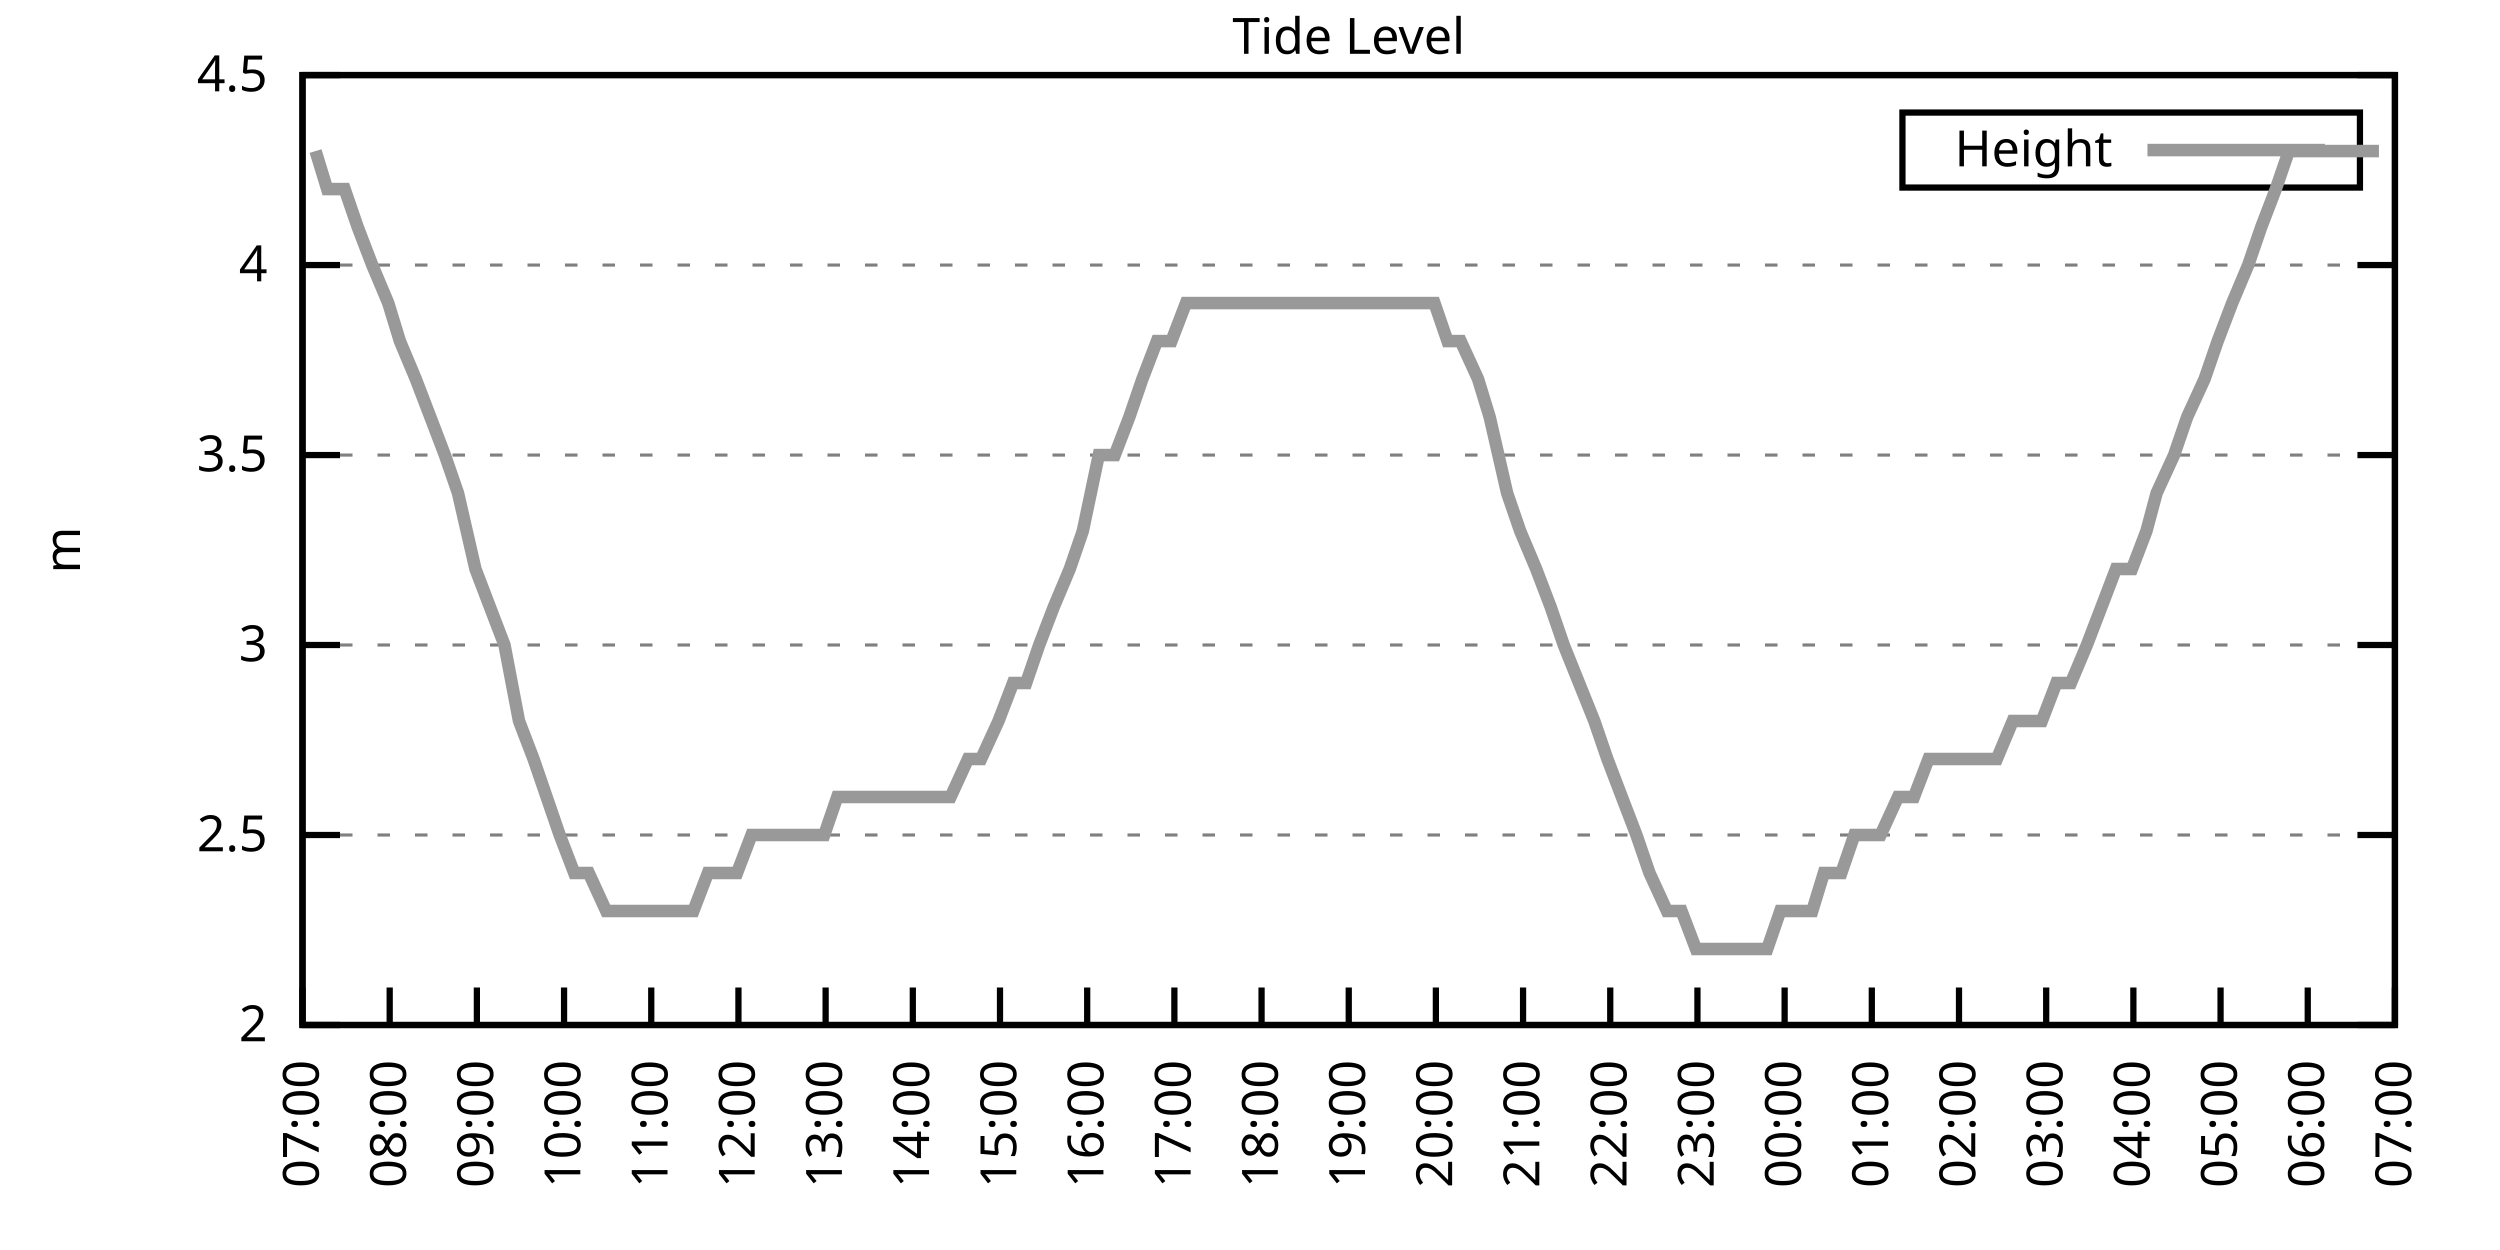
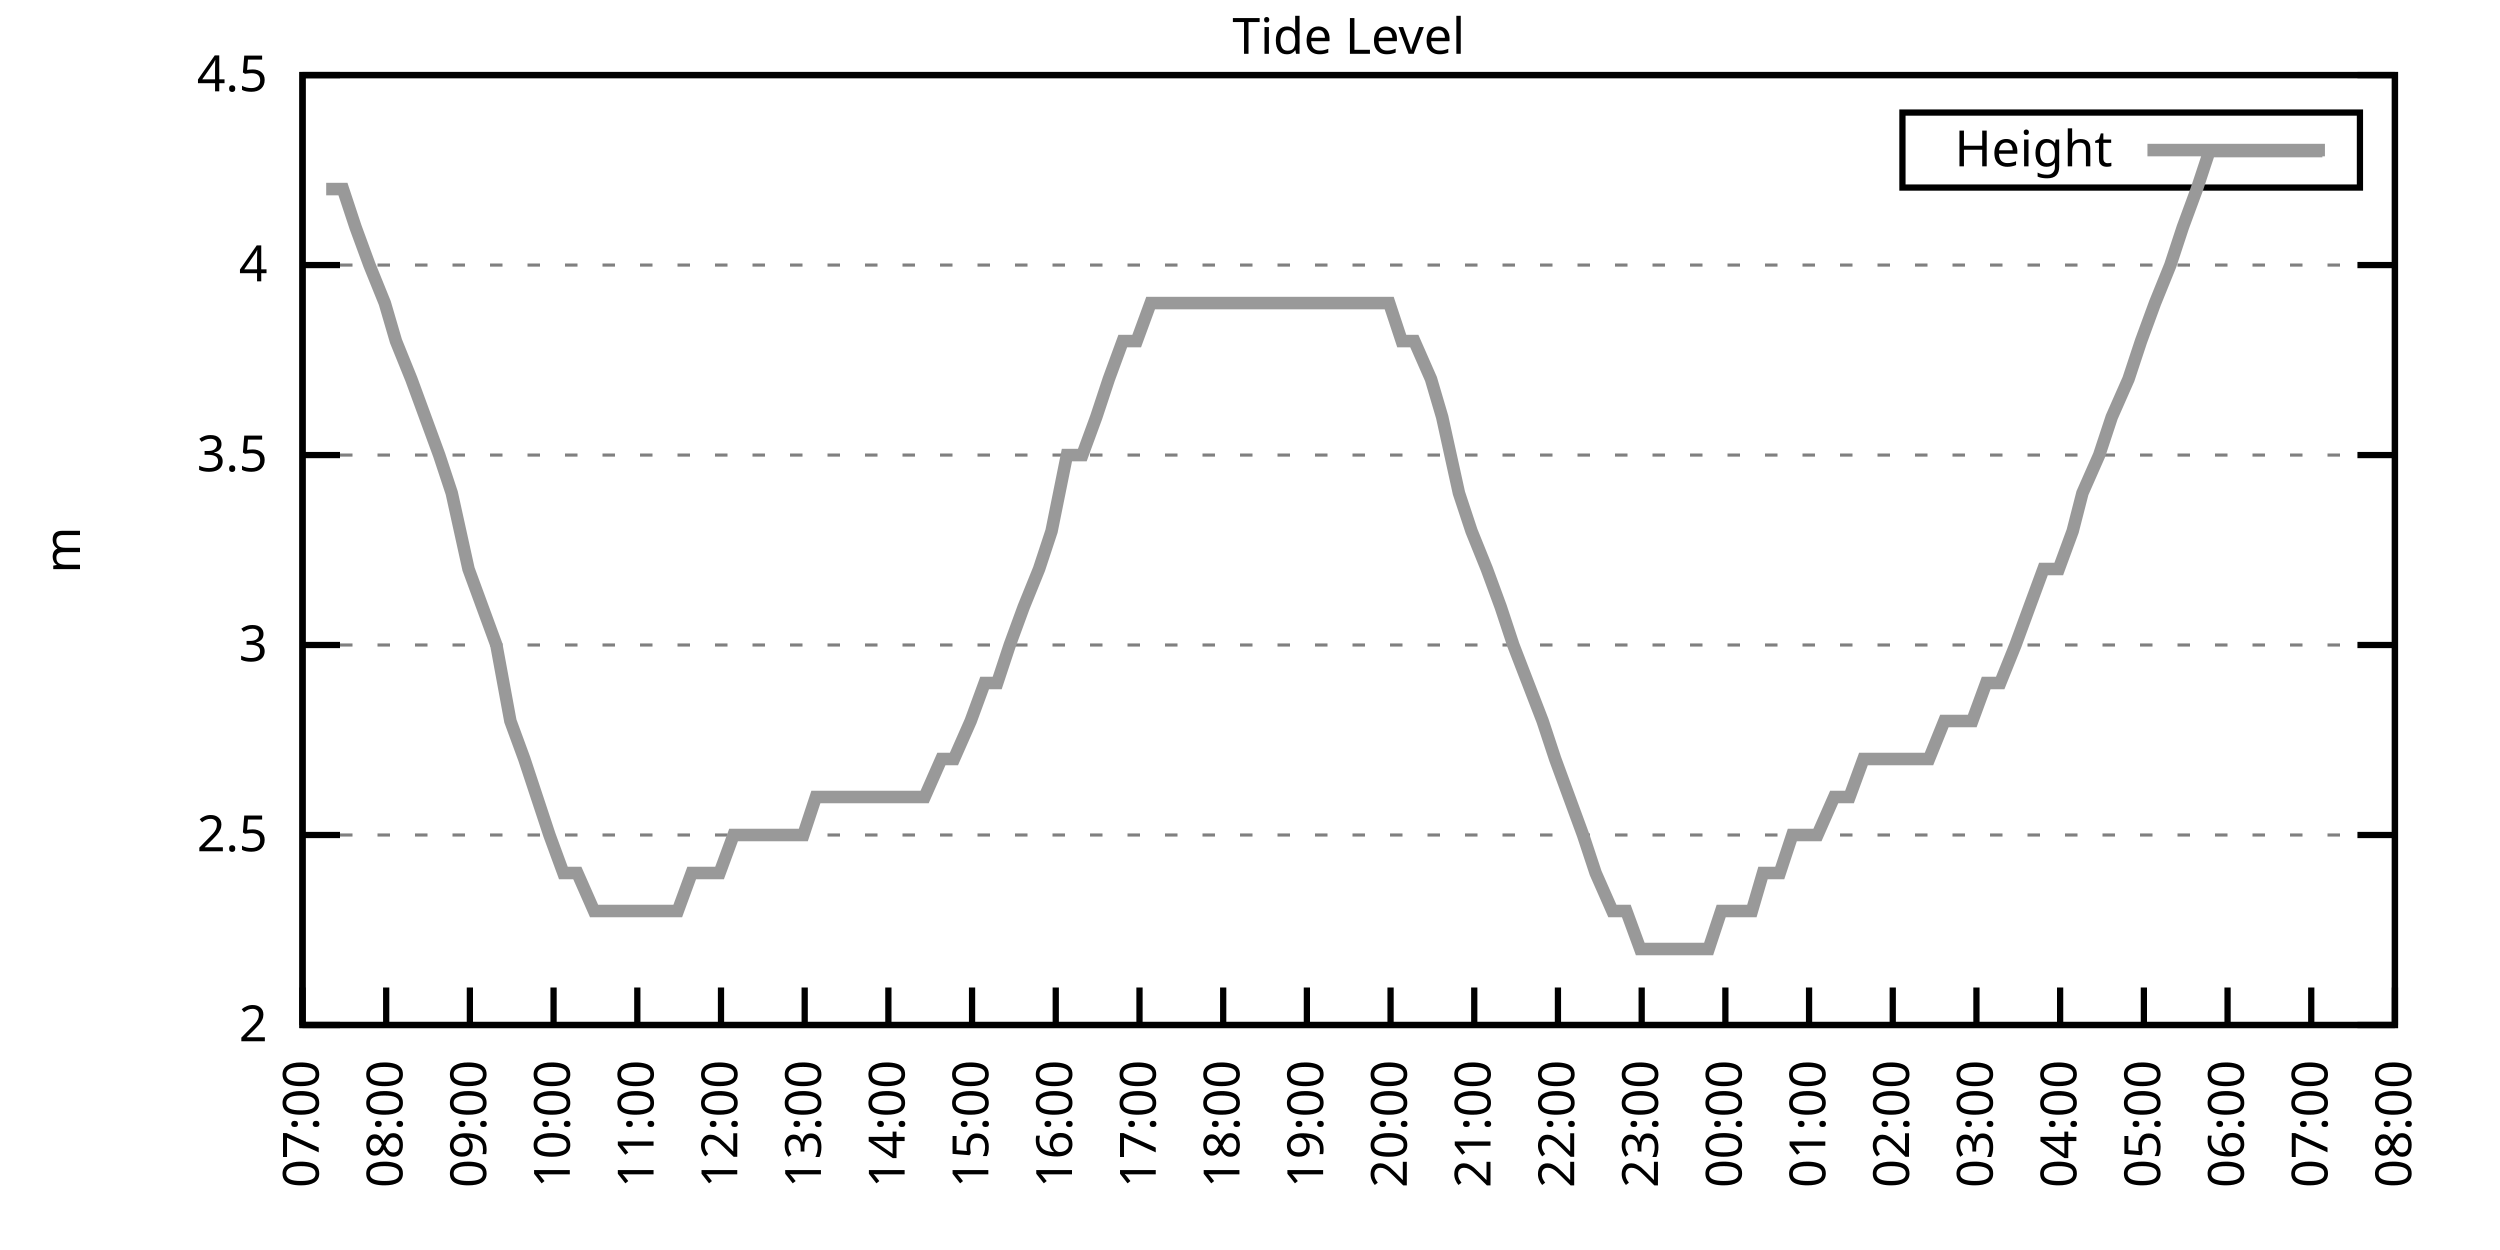
<svg xmlns="http://www.w3.org/2000/svg" xmlns:xlink="http://www.w3.org/1999/xlink" width="400" height="200" viewBox="0 0 400 200">
  <g id="gnuplot_canvas">
    <rect x="0" y="0" width="400" height="200" fill="none" />
    <defs>
      <circle id="gpDot" r="0.5" stroke-width="0.5" stroke="currentColor" />
      <path id="gpPt0" stroke-width="0.333" stroke="currentColor" d="M-1,0 h2 M0,-1 v2" />
      <path id="gpPt1" stroke-width="0.333" stroke="currentColor" d="M-1,-1 L1,1 M1,-1 L-1,1" />
      <path id="gpPt2" stroke-width="0.333" stroke="currentColor" d="M-1,0 L1,0 M0,-1 L0,1 M-1,-1 L1,1 M-1,1 L1,-1" />
      <rect id="gpPt3" stroke-width="0.333" stroke="currentColor" x="-1" y="-1" width="2" height="2" />
      <rect id="gpPt4" stroke-width="0.333" stroke="currentColor" fill="currentColor" x="-1" y="-1" width="2" height="2" />
      <circle id="gpPt5" stroke-width="0.333" stroke="currentColor" cx="0" cy="0" r="1" />
      <use xlink:href="#gpPt5" id="gpPt6" fill="currentColor" stroke="none" />
      <path id="gpPt7" stroke-width="0.333" stroke="currentColor" d="M0,-1.33 L-1.33,0.67 L1.33,0.67 z" />
      <use xlink:href="#gpPt7" id="gpPt8" fill="currentColor" stroke="none" />
      <use xlink:href="#gpPt7" id="gpPt9" stroke="currentColor" transform="rotate(180)" />
      <use xlink:href="#gpPt9" id="gpPt10" fill="currentColor" stroke="none" />
      <use xlink:href="#gpPt3" id="gpPt11" stroke="currentColor" transform="rotate(45)" />
      <use xlink:href="#gpPt11" id="gpPt12" fill="currentColor" stroke="none" />
      <path id="gpPt13" stroke-width="0.333" stroke="currentColor" d="M0,1.330 L1.265,0.411 L0.782,-1.067 L-0.782,-1.076 L-1.265,0.411 z" />
      <use xlink:href="#gpPt13" id="gpPt14" fill="currentColor" stroke="none" />
      <filter id="textbox" filterUnits="objectBoundingBox" x="0" y="0" height="1" width="1">
        <feFlood flood-color="white" flood-opacity="1" result="bgnd" />
        <feComposite in="SourceGraphic" in2="bgnd" operator="atop" />
      </filter>
      <filter id="greybox" filterUnits="objectBoundingBox" x="0" y="0" height="1" width="1">
        <feFlood flood-color="lightgrey" flood-opacity="1" result="grey" />
        <feComposite in="SourceGraphic" in2="grey" operator="atop" />
      </filter>
    </defs>
    <g fill="none" color="white" stroke="currentColor" stroke-width="1.00" stroke-linecap="butt" stroke-linejoin="miter">
</g>
    <g fill="none" color="black" stroke="currentColor" stroke-width="1.00" stroke-linecap="butt" stroke-linejoin="miter">
      <g stroke="none" shape-rendering="crispEdges">
        <polygon fill="rgb(255, 255, 255)" points="48.40,164.00 383.18,164.00 383.18,12.02 48.40,12.02 " />
      </g>
    </g>
    <g fill="none" color="black" stroke="currentColor" stroke-width="1.00" stroke-linecap="butt" stroke-linejoin="miter">
</g>
    <g fill="none" color="black" stroke="black" stroke-width="0.50" stroke-linecap="butt" stroke-linejoin="miter">
</g>
    <g fill="none" color="gray" stroke="currentColor" stroke-width="0.50" stroke-linecap="butt" stroke-linejoin="miter">
      <path stroke="gray" stroke-dasharray="2,4" class="gridline" d="M48.40,164.00 L383.19,164.00  " />
    </g>
    <g fill="none" color="gray" stroke="gray" stroke-width="1.00" stroke-linecap="butt" stroke-linejoin="miter">
</g>
    <g fill="none" color="black" stroke="currentColor" stroke-width="1.00" stroke-linecap="butt" stroke-linejoin="miter">
      <path stroke="black" d="M48.40,164.00 L54.40,164.00 M383.19,164.00 L377.19,164.00  " />
      <g transform="translate(42.80,166.60)" stroke="none" fill="black" font-family="Sans" font-size="8.00" text-anchor="end">
        <text>
          <tspan font-family="Sans"> 2</tspan>
        </text>
      </g>
    </g>
    <g fill="none" color="black" stroke="currentColor" stroke-width="1.00" stroke-linecap="butt" stroke-linejoin="miter">
</g>
    <g fill="none" color="black" stroke="black" stroke-width="0.50" stroke-linecap="butt" stroke-linejoin="miter">
</g>
    <g fill="none" color="gray" stroke="currentColor" stroke-width="0.50" stroke-linecap="butt" stroke-linejoin="miter">
      <path stroke="gray" stroke-dasharray="2,4" class="gridline" d="M48.40,133.60 L383.19,133.60  " />
    </g>
    <g fill="none" color="gray" stroke="gray" stroke-width="1.00" stroke-linecap="butt" stroke-linejoin="miter">
</g>
    <g fill="none" color="black" stroke="currentColor" stroke-width="1.00" stroke-linecap="butt" stroke-linejoin="miter">
      <path stroke="black" d="M48.40,133.60 L54.40,133.60 M383.19,133.60 L377.19,133.60  " />
      <g transform="translate(42.80,136.20)" stroke="none" fill="black" font-family="Sans" font-size="8.00" text-anchor="end">
        <text>
          <tspan font-family="Sans"> 2.5</tspan>
        </text>
      </g>
    </g>
    <g fill="none" color="black" stroke="currentColor" stroke-width="1.00" stroke-linecap="butt" stroke-linejoin="miter">
</g>
    <g fill="none" color="black" stroke="black" stroke-width="0.50" stroke-linecap="butt" stroke-linejoin="miter">
</g>
    <g fill="none" color="gray" stroke="currentColor" stroke-width="0.50" stroke-linecap="butt" stroke-linejoin="miter">
      <path stroke="gray" stroke-dasharray="2,4" class="gridline" d="M48.40,103.20 L383.19,103.20  " />
    </g>
    <g fill="none" color="gray" stroke="gray" stroke-width="1.00" stroke-linecap="butt" stroke-linejoin="miter">
</g>
    <g fill="none" color="black" stroke="currentColor" stroke-width="1.00" stroke-linecap="butt" stroke-linejoin="miter">
      <path stroke="black" d="M48.40,103.20 L54.40,103.20 M383.19,103.20 L377.19,103.20  " />
      <g transform="translate(42.80,105.80)" stroke="none" fill="black" font-family="Sans" font-size="8.00" text-anchor="end">
        <text>
          <tspan font-family="Sans"> 3</tspan>
        </text>
      </g>
    </g>
    <g fill="none" color="black" stroke="currentColor" stroke-width="1.00" stroke-linecap="butt" stroke-linejoin="miter">
</g>
    <g fill="none" color="black" stroke="black" stroke-width="0.50" stroke-linecap="butt" stroke-linejoin="miter">
</g>
    <g fill="none" color="gray" stroke="currentColor" stroke-width="0.50" stroke-linecap="butt" stroke-linejoin="miter">
      <path stroke="gray" stroke-dasharray="2,4" class="gridline" d="M48.40,72.81 L383.19,72.81  " />
    </g>
    <g fill="none" color="gray" stroke="gray" stroke-width="1.00" stroke-linecap="butt" stroke-linejoin="miter">
</g>
    <g fill="none" color="black" stroke="currentColor" stroke-width="1.00" stroke-linecap="butt" stroke-linejoin="miter">
      <path stroke="black" d="M48.40,72.81 L54.40,72.81 M383.19,72.81 L377.19,72.81  " />
      <g transform="translate(42.80,75.41)" stroke="none" fill="black" font-family="Sans" font-size="8.00" text-anchor="end">
        <text>
          <tspan font-family="Sans"> 3.5</tspan>
        </text>
      </g>
    </g>
    <g fill="none" color="black" stroke="currentColor" stroke-width="1.00" stroke-linecap="butt" stroke-linejoin="miter">
</g>
    <g fill="none" color="black" stroke="black" stroke-width="0.50" stroke-linecap="butt" stroke-linejoin="miter">
</g>
    <g fill="none" color="gray" stroke="currentColor" stroke-width="0.50" stroke-linecap="butt" stroke-linejoin="miter">
      <path stroke="gray" stroke-dasharray="2,4" class="gridline" d="M48.40,42.41 L383.19,42.41  " />
    </g>
    <g fill="none" color="gray" stroke="gray" stroke-width="1.00" stroke-linecap="butt" stroke-linejoin="miter">
</g>
    <g fill="none" color="black" stroke="currentColor" stroke-width="1.00" stroke-linecap="butt" stroke-linejoin="miter">
      <path stroke="black" d="M48.40,42.41 L54.40,42.41 M383.19,42.41 L377.19,42.41  " />
      <g transform="translate(42.80,45.01)" stroke="none" fill="black" font-family="Sans" font-size="8.00" text-anchor="end">
        <text>
          <tspan font-family="Sans"> 4</tspan>
        </text>
      </g>
    </g>
    <g fill="none" color="black" stroke="currentColor" stroke-width="1.00" stroke-linecap="butt" stroke-linejoin="miter">
</g>
    <g fill="none" color="black" stroke="black" stroke-width="0.50" stroke-linecap="butt" stroke-linejoin="miter">
</g>
    <g fill="none" color="gray" stroke="currentColor" stroke-width="0.50" stroke-linecap="butt" stroke-linejoin="miter">
      <path stroke="gray" stroke-dasharray="2,4" class="gridline" d="M48.40,12.01 L383.19,12.01  " />
    </g>
    <g fill="none" color="gray" stroke="gray" stroke-width="1.00" stroke-linecap="butt" stroke-linejoin="miter">
</g>
    <g fill="none" color="black" stroke="currentColor" stroke-width="1.00" stroke-linecap="butt" stroke-linejoin="miter">
      <path stroke="black" d="M48.40,12.01 L54.40,12.01 M383.19,12.01 L377.19,12.01  " />
      <g transform="translate(42.80,14.61)" stroke="none" fill="black" font-family="Sans" font-size="8.00" text-anchor="end">
        <text>
          <tspan font-family="Sans"> 4.5</tspan>
        </text>
      </g>
    </g>
    <g fill="none" color="black" stroke="currentColor" stroke-width="1.00" stroke-linecap="butt" stroke-linejoin="miter">
      <path stroke="black" d="M48.40,164.00 L48.40,158.00  " />
      <g transform="translate(51.00,169.60) rotate(270.00)" stroke="none" fill="black" font-family="Sans" font-size="8.00" text-anchor="end">
        <text>
          <tspan font-family="Sans">07:00</tspan>
        </text>
      </g>
    </g>
    <g fill="none" color="black" stroke="currentColor" stroke-width="1.00" stroke-linecap="butt" stroke-linejoin="miter">
-       <path stroke="black" d="M62.35,164.00 L62.35,158.00  " />
-       <g transform="translate(64.95,169.60) rotate(270.00)" stroke="none" fill="black" font-family="Sans" font-size="8.00" text-anchor="end">
+       <path stroke="black" d="M61.79,164.00 L61.79,158.00  " />
+       <g transform="translate(64.39,169.60) rotate(270.00)" stroke="none" fill="black" font-family="Sans" font-size="8.00" text-anchor="end">
        <text>
          <tspan font-family="Sans">08:00</tspan>
        </text>
      </g>
    </g>
    <g fill="none" color="black" stroke="currentColor" stroke-width="1.00" stroke-linecap="butt" stroke-linejoin="miter">
-       <path stroke="black" d="M76.30,164.00 L76.30,158.00  " />
-       <g transform="translate(78.90,169.60) rotate(270.00)" stroke="none" fill="black" font-family="Sans" font-size="8.00" text-anchor="end">
+       <path stroke="black" d="M75.18,164.00 L75.18,158.00  " />
+       <g transform="translate(77.78,169.60) rotate(270.00)" stroke="none" fill="black" font-family="Sans" font-size="8.00" text-anchor="end">
        <text>
          <tspan font-family="Sans">09:00</tspan>
        </text>
      </g>
    </g>
    <g fill="none" color="black" stroke="currentColor" stroke-width="1.00" stroke-linecap="butt" stroke-linejoin="miter">
-       <path stroke="black" d="M90.25,164.00 L90.25,158.00  " />
-       <g transform="translate(92.85,169.60) rotate(270.00)" stroke="none" fill="black" font-family="Sans" font-size="8.00" text-anchor="end">
+       <path stroke="black" d="M88.57,164.00 L88.57,158.00  " />
+       <g transform="translate(91.17,169.60) rotate(270.00)" stroke="none" fill="black" font-family="Sans" font-size="8.00" text-anchor="end">
        <text>
          <tspan font-family="Sans">10:00</tspan>
        </text>
      </g>
    </g>
    <g fill="none" color="black" stroke="currentColor" stroke-width="1.00" stroke-linecap="butt" stroke-linejoin="miter">
-       <path stroke="black" d="M104.20,164.00 L104.20,158.00  " />
-       <g transform="translate(106.80,169.60) rotate(270.00)" stroke="none" fill="black" font-family="Sans" font-size="8.00" text-anchor="end">
+       <path stroke="black" d="M101.97,164.00 L101.97,158.00  " />
+       <g transform="translate(104.57,169.60) rotate(270.00)" stroke="none" fill="black" font-family="Sans" font-size="8.00" text-anchor="end">
        <text>
          <tspan font-family="Sans">11:00</tspan>
        </text>
      </g>
    </g>
    <g fill="none" color="black" stroke="currentColor" stroke-width="1.00" stroke-linecap="butt" stroke-linejoin="miter">
-       <path stroke="black" d="M118.15,164.00 L118.15,158.00  " />
-       <g transform="translate(120.75,169.60) rotate(270.00)" stroke="none" fill="black" font-family="Sans" font-size="8.00" text-anchor="end">
+       <path stroke="black" d="M115.36,164.00 L115.36,158.00  " />
+       <g transform="translate(117.96,169.60) rotate(270.00)" stroke="none" fill="black" font-family="Sans" font-size="8.00" text-anchor="end">
        <text>
          <tspan font-family="Sans">12:00</tspan>
        </text>
      </g>
    </g>
    <g fill="none" color="black" stroke="currentColor" stroke-width="1.00" stroke-linecap="butt" stroke-linejoin="miter">
-       <path stroke="black" d="M132.10,164.00 L132.10,158.00  " />
-       <g transform="translate(134.70,169.60) rotate(270.00)" stroke="none" fill="black" font-family="Sans" font-size="8.00" text-anchor="end">
+       <path stroke="black" d="M128.75,164.00 L128.75,158.00  " />
+       <g transform="translate(131.35,169.60) rotate(270.00)" stroke="none" fill="black" font-family="Sans" font-size="8.00" text-anchor="end">
        <text>
          <tspan font-family="Sans">13:00</tspan>
        </text>
      </g>
    </g>
    <g fill="none" color="black" stroke="currentColor" stroke-width="1.00" stroke-linecap="butt" stroke-linejoin="miter">
-       <path stroke="black" d="M146.05,164.00 L146.05,158.00  " />
-       <g transform="translate(148.65,169.60) rotate(270.00)" stroke="none" fill="black" font-family="Sans" font-size="8.00" text-anchor="end">
+       <path stroke="black" d="M142.14,164.00 L142.14,158.00  " />
+       <g transform="translate(144.74,169.60) rotate(270.00)" stroke="none" fill="black" font-family="Sans" font-size="8.00" text-anchor="end">
        <text>
          <tspan font-family="Sans">14:00</tspan>
        </text>
      </g>
    </g>
    <g fill="none" color="black" stroke="currentColor" stroke-width="1.00" stroke-linecap="butt" stroke-linejoin="miter">
-       <path stroke="black" d="M160.00,164.00 L160.00,158.00  " />
-       <g transform="translate(162.60,169.60) rotate(270.00)" stroke="none" fill="black" font-family="Sans" font-size="8.00" text-anchor="end">
+       <path stroke="black" d="M155.53,164.00 L155.53,158.00  " />
+       <g transform="translate(158.13,169.60) rotate(270.00)" stroke="none" fill="black" font-family="Sans" font-size="8.00" text-anchor="end">
        <text>
          <tspan font-family="Sans">15:00</tspan>
        </text>
      </g>
    </g>
    <g fill="none" color="black" stroke="currentColor" stroke-width="1.00" stroke-linecap="butt" stroke-linejoin="miter">
-       <path stroke="black" d="M173.95,164.00 L173.95,158.00  " />
-       <g transform="translate(176.55,169.60) rotate(270.00)" stroke="none" fill="black" font-family="Sans" font-size="8.00" text-anchor="end">
+       <path stroke="black" d="M168.92,164.00 L168.92,158.00  " />
+       <g transform="translate(171.52,169.60) rotate(270.00)" stroke="none" fill="black" font-family="Sans" font-size="8.00" text-anchor="end">
        <text>
          <tspan font-family="Sans">16:00</tspan>
        </text>
      </g>
    </g>
    <g fill="none" color="black" stroke="currentColor" stroke-width="1.00" stroke-linecap="butt" stroke-linejoin="miter">
-       <path stroke="black" d="M187.90,164.00 L187.90,158.00  " />
-       <g transform="translate(190.50,169.60) rotate(270.00)" stroke="none" fill="black" font-family="Sans" font-size="8.00" text-anchor="end">
+       <path stroke="black" d="M182.32,164.00 L182.32,158.00  " />
+       <g transform="translate(184.92,169.60) rotate(270.00)" stroke="none" fill="black" font-family="Sans" font-size="8.00" text-anchor="end">
        <text>
          <tspan font-family="Sans">17:00</tspan>
        </text>
      </g>
    </g>
    <g fill="none" color="black" stroke="currentColor" stroke-width="1.00" stroke-linecap="butt" stroke-linejoin="miter">
-       <path stroke="black" d="M201.85,164.00 L201.85,158.00  " />
-       <g transform="translate(204.45,169.60) rotate(270.00)" stroke="none" fill="black" font-family="Sans" font-size="8.00" text-anchor="end">
+       <path stroke="black" d="M195.71,164.00 L195.71,158.00  " />
+       <g transform="translate(198.31,169.60) rotate(270.00)" stroke="none" fill="black" font-family="Sans" font-size="8.00" text-anchor="end">
        <text>
          <tspan font-family="Sans">18:00</tspan>
        </text>
      </g>
    </g>
    <g fill="none" color="black" stroke="currentColor" stroke-width="1.00" stroke-linecap="butt" stroke-linejoin="miter">
-       <path stroke="black" d="M215.80,164.00 L215.80,158.00  " />
-       <g transform="translate(218.40,169.60) rotate(270.00)" stroke="none" fill="black" font-family="Sans" font-size="8.00" text-anchor="end">
+       <path stroke="black" d="M209.10,164.00 L209.10,158.00  " />
+       <g transform="translate(211.70,169.60) rotate(270.00)" stroke="none" fill="black" font-family="Sans" font-size="8.00" text-anchor="end">
        <text>
          <tspan font-family="Sans">19:00</tspan>
        </text>
      </g>
    </g>
    <g fill="none" color="black" stroke="currentColor" stroke-width="1.00" stroke-linecap="butt" stroke-linejoin="miter">
-       <path stroke="black" d="M229.74,164.00 L229.74,158.00  " />
-       <g transform="translate(232.34,169.60) rotate(270.00)" stroke="none" fill="black" font-family="Sans" font-size="8.00" text-anchor="end">
+       <path stroke="black" d="M222.49,164.00 L222.49,158.00  " />
+       <g transform="translate(225.09,169.60) rotate(270.00)" stroke="none" fill="black" font-family="Sans" font-size="8.00" text-anchor="end">
        <text>
          <tspan font-family="Sans">20:00</tspan>
        </text>
      </g>
    </g>
    <g fill="none" color="black" stroke="currentColor" stroke-width="1.00" stroke-linecap="butt" stroke-linejoin="miter">
-       <path stroke="black" d="M243.69,164.00 L243.69,158.00  " />
-       <g transform="translate(246.29,169.60) rotate(270.00)" stroke="none" fill="black" font-family="Sans" font-size="8.00" text-anchor="end">
+       <path stroke="black" d="M235.88,164.00 L235.88,158.00  " />
+       <g transform="translate(238.48,169.60) rotate(270.00)" stroke="none" fill="black" font-family="Sans" font-size="8.00" text-anchor="end">
        <text>
          <tspan font-family="Sans">21:00</tspan>
        </text>
      </g>
    </g>
    <g fill="none" color="black" stroke="currentColor" stroke-width="1.00" stroke-linecap="butt" stroke-linejoin="miter">
-       <path stroke="black" d="M257.64,164.00 L257.64,158.00  " />
-       <g transform="translate(260.24,169.60) rotate(270.00)" stroke="none" fill="black" font-family="Sans" font-size="8.00" text-anchor="end">
+       <path stroke="black" d="M249.27,164.00 L249.27,158.00  " />
+       <g transform="translate(251.87,169.60) rotate(270.00)" stroke="none" fill="black" font-family="Sans" font-size="8.00" text-anchor="end">
        <text>
          <tspan font-family="Sans">22:00</tspan>
        </text>
      </g>
    </g>
    <g fill="none" color="black" stroke="currentColor" stroke-width="1.00" stroke-linecap="butt" stroke-linejoin="miter">
-       <path stroke="black" d="M271.59,164.00 L271.59,158.00  " />
-       <g transform="translate(274.19,169.60) rotate(270.00)" stroke="none" fill="black" font-family="Sans" font-size="8.00" text-anchor="end">
+       <path stroke="black" d="M262.67,164.00 L262.67,158.00  " />
+       <g transform="translate(265.27,169.60) rotate(270.00)" stroke="none" fill="black" font-family="Sans" font-size="8.00" text-anchor="end">
        <text>
          <tspan font-family="Sans">23:00</tspan>
        </text>
      </g>
    </g>
    <g fill="none" color="black" stroke="currentColor" stroke-width="1.00" stroke-linecap="butt" stroke-linejoin="miter">
-       <path stroke="black" d="M285.54,164.00 L285.54,158.00  " />
-       <g transform="translate(288.14,169.60) rotate(270.00)" stroke="none" fill="black" font-family="Sans" font-size="8.00" text-anchor="end">
+       <path stroke="black" d="M276.06,164.00 L276.06,158.00  " />
+       <g transform="translate(278.66,169.60) rotate(270.00)" stroke="none" fill="black" font-family="Sans" font-size="8.00" text-anchor="end">
        <text>
          <tspan font-family="Sans">00:00</tspan>
        </text>
      </g>
    </g>
    <g fill="none" color="black" stroke="currentColor" stroke-width="1.00" stroke-linecap="butt" stroke-linejoin="miter">
-       <path stroke="black" d="M299.49,164.00 L299.49,158.00  " />
-       <g transform="translate(302.09,169.60) rotate(270.00)" stroke="none" fill="black" font-family="Sans" font-size="8.00" text-anchor="end">
+       <path stroke="black" d="M289.45,164.00 L289.45,158.00  " />
+       <g transform="translate(292.05,169.60) rotate(270.00)" stroke="none" fill="black" font-family="Sans" font-size="8.00" text-anchor="end">
        <text>
          <tspan font-family="Sans">01:00</tspan>
        </text>
      </g>
    </g>
    <g fill="none" color="black" stroke="currentColor" stroke-width="1.00" stroke-linecap="butt" stroke-linejoin="miter">
-       <path stroke="black" d="M313.44,164.00 L313.44,158.00  " />
-       <g transform="translate(316.04,169.60) rotate(270.00)" stroke="none" fill="black" font-family="Sans" font-size="8.00" text-anchor="end">
+       <path stroke="black" d="M302.84,164.00 L302.84,158.00  " />
+       <g transform="translate(305.44,169.60) rotate(270.00)" stroke="none" fill="black" font-family="Sans" font-size="8.00" text-anchor="end">
        <text>
          <tspan font-family="Sans">02:00</tspan>
        </text>
      </g>
    </g>
    <g fill="none" color="black" stroke="currentColor" stroke-width="1.00" stroke-linecap="butt" stroke-linejoin="miter">
-       <path stroke="black" d="M327.39,164.00 L327.39,158.00  " />
-       <g transform="translate(329.99,169.60) rotate(270.00)" stroke="none" fill="black" font-family="Sans" font-size="8.00" text-anchor="end">
+       <path stroke="black" d="M316.23,164.00 L316.23,158.00  " />
+       <g transform="translate(318.83,169.60) rotate(270.00)" stroke="none" fill="black" font-family="Sans" font-size="8.00" text-anchor="end">
        <text>
          <tspan font-family="Sans">03:00</tspan>
        </text>
      </g>
    </g>
    <g fill="none" color="black" stroke="currentColor" stroke-width="1.00" stroke-linecap="butt" stroke-linejoin="miter">
-       <path stroke="black" d="M341.34,164.00 L341.34,158.00  " />
-       <g transform="translate(343.94,169.60) rotate(270.00)" stroke="none" fill="black" font-family="Sans" font-size="8.00" text-anchor="end">
+       <path stroke="black" d="M329.62,164.00 L329.62,158.00  " />
+       <g transform="translate(332.22,169.60) rotate(270.00)" stroke="none" fill="black" font-family="Sans" font-size="8.00" text-anchor="end">
        <text>
          <tspan font-family="Sans">04:00</tspan>
        </text>
      </g>
    </g>
    <g fill="none" color="black" stroke="currentColor" stroke-width="1.00" stroke-linecap="butt" stroke-linejoin="miter">
-       <path stroke="black" d="M355.29,164.00 L355.29,158.00  " />
-       <g transform="translate(357.89,169.60) rotate(270.00)" stroke="none" fill="black" font-family="Sans" font-size="8.00" text-anchor="end">
+       <path stroke="black" d="M343.02,164.00 L343.02,158.00  " />
+       <g transform="translate(345.62,169.60) rotate(270.00)" stroke="none" fill="black" font-family="Sans" font-size="8.00" text-anchor="end">
        <text>
          <tspan font-family="Sans">05:00</tspan>
        </text>
      </g>
    </g>
    <g fill="none" color="black" stroke="currentColor" stroke-width="1.00" stroke-linecap="butt" stroke-linejoin="miter">
-       <path stroke="black" d="M369.24,164.00 L369.24,158.00  " />
-       <g transform="translate(371.84,169.60) rotate(270.00)" stroke="none" fill="black" font-family="Sans" font-size="8.00" text-anchor="end">
+       <path stroke="black" d="M356.41,164.00 L356.41,158.00  " />
+       <g transform="translate(359.01,169.60) rotate(270.00)" stroke="none" fill="black" font-family="Sans" font-size="8.00" text-anchor="end">
        <text>
          <tspan font-family="Sans">06:00</tspan>
+         </text>
+       </g>
+     </g>
+     <g fill="none" color="black" stroke="currentColor" stroke-width="1.00" stroke-linecap="butt" stroke-linejoin="miter">
+       <path stroke="black" d="M369.80,164.00 L369.80,158.00  " />
+       <g transform="translate(372.40,169.60) rotate(270.00)" stroke="none" fill="black" font-family="Sans" font-size="8.00" text-anchor="end">
+         <text>
+           <tspan font-family="Sans">07:00</tspan>
        </text>
      </g>
    </g>
    <g fill="none" color="black" stroke="currentColor" stroke-width="1.00" stroke-linecap="butt" stroke-linejoin="miter">
      <path stroke="black" d="M383.19,164.00 L383.19,158.00  " />
      <g transform="translate(385.79,169.60) rotate(270.00)" stroke="none" fill="black" font-family="Sans" font-size="8.00" text-anchor="end">
        <text>
-           <tspan font-family="Sans">07:00</tspan>
+           <tspan font-family="Sans">08:00</tspan>
        </text>
      </g>
    </g>
    <g fill="none" color="black" stroke="currentColor" stroke-width="1.00" stroke-linecap="butt" stroke-linejoin="miter">
</g>
    <g fill="none" color="black" stroke="currentColor" stroke-width="1.00" stroke-linecap="butt" stroke-linejoin="miter">
      <path stroke="black" d="M48.40,12.01 L48.40,164.00 L383.19,164.00 L383.19,12.01 L48.40,12.01 Z  " />
    </g>
    <g fill="none" color="black" stroke="currentColor" stroke-width="1.00" stroke-linecap="butt" stroke-linejoin="miter">
</g>
    <g fill="none" color="black" stroke="currentColor" stroke-width="1.00" stroke-linecap="butt" stroke-linejoin="miter">
      <path stroke="black" d="M304.39,30.01 L304.39,18.01 L377.59,18.01 L377.59,30.01 L304.39,30.01 Z  " />
    </g>
    <g id="Tide_level_plot_1">
      <g fill="none" color="white" stroke="black" stroke-width="2.00" stroke-linecap="butt" stroke-linejoin="miter">
</g>
      <g fill="none" color="black" stroke="currentColor" stroke-width="2.00" stroke-linecap="butt" stroke-linejoin="miter">
        <g transform="translate(337.99,26.61)" stroke="none" fill="black" font-family="Sans" font-size="8.00" text-anchor="end">
          <text>
            <tspan font-family="Sans">Height</tspan>
          </text>
        </g>
      </g>
      <g fill="none" color="black" stroke="currentColor" stroke-width="2.00" stroke-linecap="butt" stroke-linejoin="miter">
-         <path stroke="rgb(153, 153, 153)" d="M343.59,24.01 L371.99,24.01 M50.49,24.17 L52.35,30.25 L55.14,30.25 L57.23,36.33 L59.56,42.41 L62.12,48.49   L63.98,54.57 L66.53,60.65 L68.86,66.73 L71.18,72.81 L73.28,78.89 L76.07,91.04 L78.39,97.12 L80.72,103.20   L83.04,115.36 L85.37,121.44 L87.46,127.52 L89.55,133.60 L91.88,139.68 L94.20,139.68 L96.99,145.76 L99.32,145.76   L101.64,145.76 L103.73,145.76 L106.06,145.76 L108.38,145.76 L110.94,145.76 L113.27,139.68 L115.59,139.68 L117.92,139.68   L120.24,133.60 L122.10,133.60 L124.89,133.60 L127.22,133.60 L129.08,133.60 L131.87,133.60 L133.96,127.52 L136.05,127.52   L138.61,127.52 L140.93,127.52 L143.02,127.52 L145.35,127.52 L147.67,127.52 L149.77,127.52 L152.09,127.52 L154.88,121.44   L156.97,121.44 L159.76,115.36 L162.09,109.28 L164.18,109.28 L166.27,103.20 L168.60,97.12 L171.16,91.04 L173.25,84.97   L175.81,72.81 L178.36,72.81 L180.69,66.73 L182.78,60.65 L185.11,54.57 L187.43,54.57 L189.76,48.49 L192.08,48.49   L194.17,48.49 L196.73,48.49 L198.82,48.49 L201.38,48.49 L203.71,48.49 L205.80,48.49 L208.36,48.49 L210.68,48.49   L213.01,48.49 L215.33,48.49 L217.65,48.49 L219.75,48.49 L222.54,48.49 L224.86,48.49 L226.95,48.49 L229.51,48.49   L231.60,54.57 L233.70,54.57 L236.49,60.65 L238.35,66.73 L241.14,78.89 L243.23,84.97 L245.79,91.04 L248.11,97.12   L250.20,103.20 L255.09,115.36 L257.18,121.44 L259.50,127.52 L261.83,133.60 L263.92,139.68 L266.71,145.76 L269.04,145.76   L271.36,151.84 L273.22,151.84 L276.01,151.84 L278.34,151.84 L280.66,151.84 L282.75,151.84 L284.85,145.76 L287.64,145.76   L289.96,145.76 L291.82,139.68 L294.61,139.68 L296.70,133.60 L299.03,133.60 L300.89,133.60 L303.68,127.52 L306.23,127.52   L308.56,121.44 L310.88,121.44 L312.98,121.44 L315.07,121.44 L317.86,121.44 L319.49,121.44 L322.04,115.36 L324.60,115.36   L326.69,115.36 L329.02,109.28 L331.34,109.28 L333.90,103.20 L336.23,97.12 L338.55,91.04 L341.11,91.04 L343.43,84.97   L345.06,78.89 L347.85,72.81 L349.94,66.73 L352.73,60.65 L354.83,54.57 L357.15,48.49 L359.71,42.41 L361.80,36.33   L364.13,30.25 L366.22,24.17 L369.01,24.17 L371.33,24.17 L372.96,24.17 L375.98,24.17 L378.08,24.17 L380.63,24.17    " />
+         <path stroke="rgb(153, 153, 153)" d="M343.59,24.01 L371.99,24.01 M52.19,30.25 L54.87,30.25 L56.88,36.33 L59.11,42.41 L61.57,48.49 L63.35,54.57   L65.81,60.65 L68.04,66.73 L70.27,72.81 L72.28,78.89 L74.96,91.04 L77.19,97.12 L79.42,103.20 L81.66,115.36   L83.89,121.44 L85.90,127.52 L87.91,133.60 L90.14,139.68 L92.37,139.68 L95.05,145.76 L97.28,145.76 L99.51,145.76   L101.52,145.76 L103.75,145.76 L105.98,145.76 L108.44,145.76 L110.67,139.68 L112.90,139.68 L115.13,139.68 L117.37,133.60   L119.15,133.60 L121.83,133.60 L124.06,133.60 L125.85,133.60 L128.53,133.60 L130.54,127.52 L132.54,127.52 L135.00,127.52   L137.23,127.52 L139.24,127.52 L141.47,127.52 L143.70,127.52 L145.71,127.52 L147.94,127.52 L150.62,121.44 L152.63,121.44   L155.31,115.36 L157.54,109.28 L159.55,109.28 L161.56,103.20 L163.79,97.12 L166.25,91.04 L168.25,84.97 L170.71,72.81   L173.17,72.81 L175.40,66.73 L177.41,60.65 L179.64,54.57 L181.87,54.57 L184.10,48.49 L186.33,48.49 L188.34,48.49   L190.80,48.49 L192.81,48.49 L195.26,48.49 L197.49,48.49 L199.50,48.49 L201.96,48.49 L204.19,48.49 L206.42,48.49   L208.65,48.49 L210.88,48.49 L212.89,48.49 L215.57,48.49 L217.80,48.49 L219.81,48.49 L222.27,48.49 L224.28,54.57   L226.29,54.57 L228.96,60.65 L230.75,66.73 L233.43,78.89 L235.44,84.97 L237.89,91.04 L240.12,97.12 L242.13,103.20   L246.82,115.36 L248.83,121.44 L251.06,127.52 L253.29,133.60 L255.30,139.68 L257.98,145.76 L260.21,145.76 L262.44,151.84   L264.23,151.84 L266.91,151.84 L269.14,151.84 L271.37,151.84 L273.38,151.84 L275.39,145.76 L278.07,145.76 L280.30,145.76   L282.08,139.68 L284.76,139.68 L286.77,133.60 L289.00,133.60 L290.79,133.60 L293.47,127.52 L295.92,127.52 L298.15,121.44   L300.39,121.44 L302.39,121.44 L304.40,121.44 L307.08,121.44 L308.64,121.44 L311.10,115.36 L313.55,115.36 L315.56,115.36   L317.79,109.28 L320.03,109.28 L322.48,103.20 L324.71,97.12 L326.95,91.04 L329.40,91.04 L331.63,84.97 L333.19,78.89   L335.87,72.81 L337.88,66.73 L340.56,60.65 L342.57,54.57 L344.80,48.49 L347.26,42.41 L349.26,36.33 L351.50,30.25   L353.51,24.17 L356.18,24.17 L358.42,24.17 L359.98,24.17 L362.88,24.17 L364.89,24.17 L367.34,24.17 L369.58,24.17   L371.58,24.17  " />
      </g>
    </g>
    <g fill="none" color="black" stroke="currentColor" stroke-width="2.00" stroke-linecap="butt" stroke-linejoin="miter">
</g>
    <g fill="none" color="black" stroke="black" stroke-width="1.00" stroke-linecap="butt" stroke-linejoin="miter">
</g>
    <g fill="none" color="black" stroke="currentColor" stroke-width="1.00" stroke-linecap="butt" stroke-linejoin="miter">
      <path stroke="black" d="M48.40,12.01 L48.40,164.00 L383.19,164.00 L383.19,12.01 L48.40,12.01 Z  " />
      <g transform="translate(12.80,88.01) rotate(270.00)" stroke="none" fill="black" font-family="Sans" font-size="8.00" text-anchor="middle">
        <text>
          <tspan font-family="Sans">m</tspan>
        </text>
      </g>
    </g>
    <g fill="none" color="black" stroke="currentColor" stroke-width="1.00" stroke-linecap="butt" stroke-linejoin="miter">
</g>
    <g fill="none" color="black" stroke="currentColor" stroke-width="1.00" stroke-linecap="butt" stroke-linejoin="miter">
      <g transform="translate(215.79,8.61)" stroke="none" fill="black" font-family="Sans" font-size="8.00" text-anchor="middle">
        <text>
          <tspan font-family="Sans">Tide Level</tspan>
        </text>
      </g>
    </g>
    <g fill="none" color="black" stroke="currentColor" stroke-width="1.00" stroke-linecap="butt" stroke-linejoin="miter">
</g>
  </g>
</svg>
